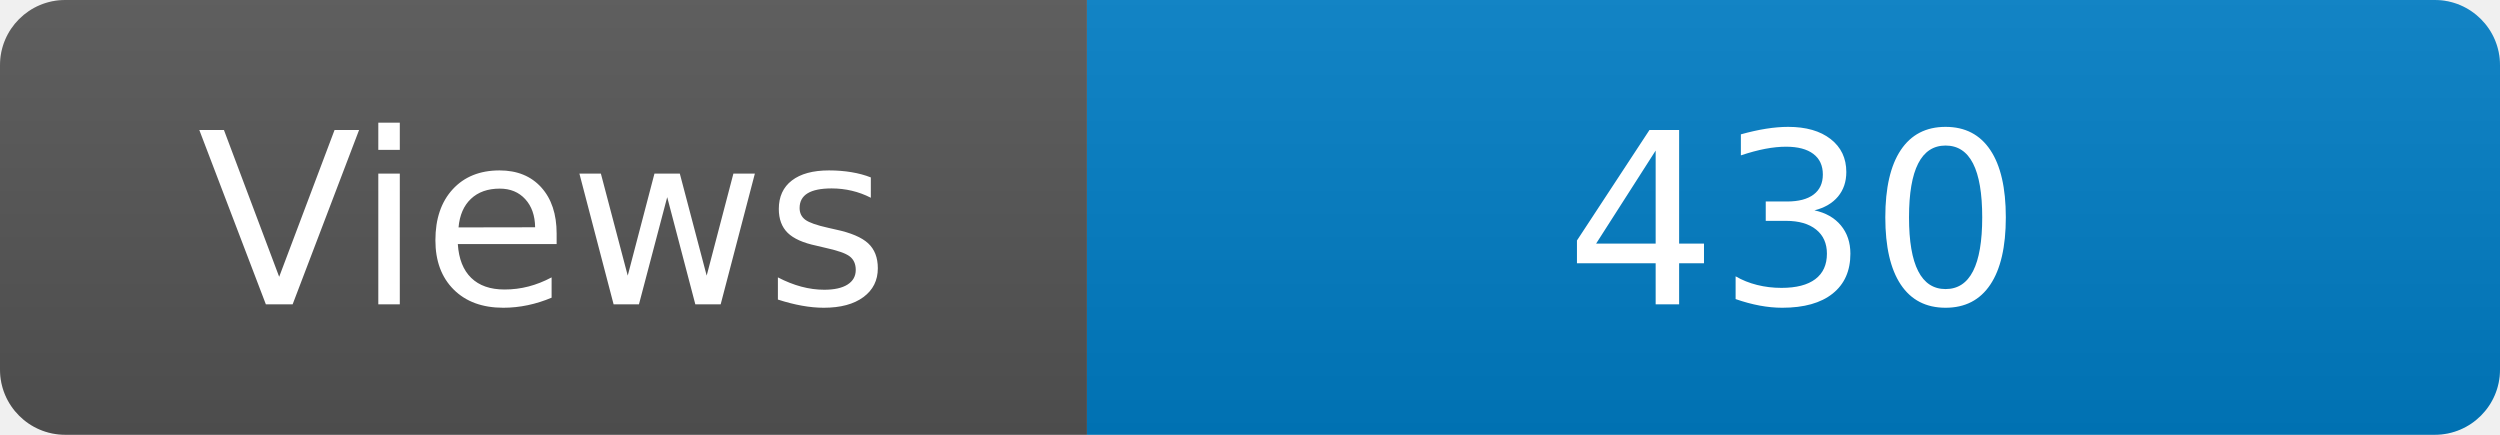
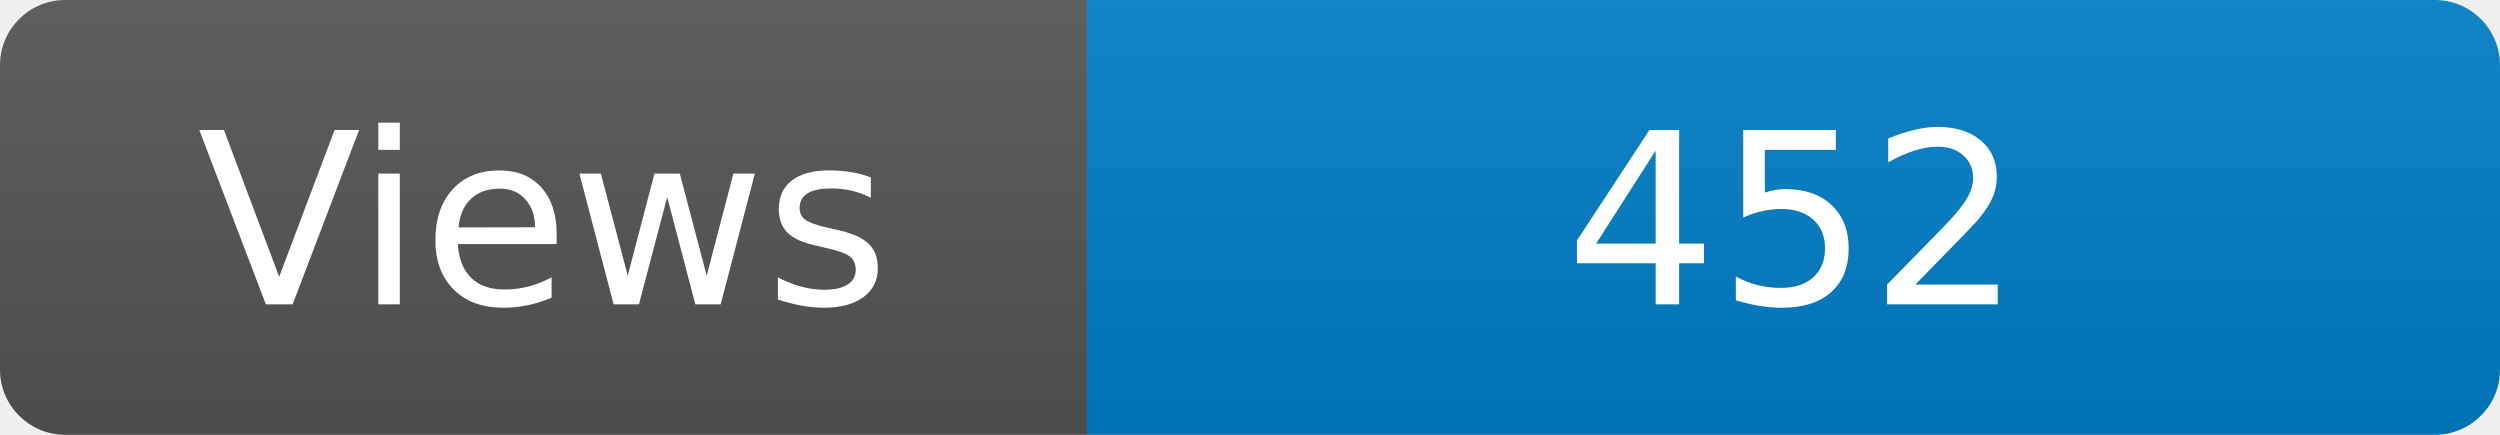
<svg xmlns="http://www.w3.org/2000/svg" width="115" height="20" role="img" aria-label="Maintained?: yes">
  <linearGradient id="s" x2="0" y2="100%">
    <stop offset="0" stop-color="#bbb" stop-opacity=".1" />
    <stop offset="1" stop-opacity=".1" />
  </linearGradient>
  <clipPath id="r">
    <rect width="115" height="20" rx="3" fill="#fff" />
  </clipPath>
  <g clip-path="url(#r)">
    <rect width="50" height="20" fill="#555" />
    <rect x="50" width="160" height="20" fill="#007ec6" />
    <rect width="115" height="20" fill="url(#s)" />
  </g>
  <g fill="#fff" text-anchor="middle" font-family="Verdana,Geneva,DejaVu Sans,sans-serif" font-size="110">
    <text x="250" y="140" transform="scale(.1)" fill="#fff">Views</text>
-     <text x="825" y="140" transform="scale(.1)" fill="#fff">430</text>
+     <text x="825" y="140" transform="scale(.1)" fill="#fff">452</text>
  </g>
</svg>
